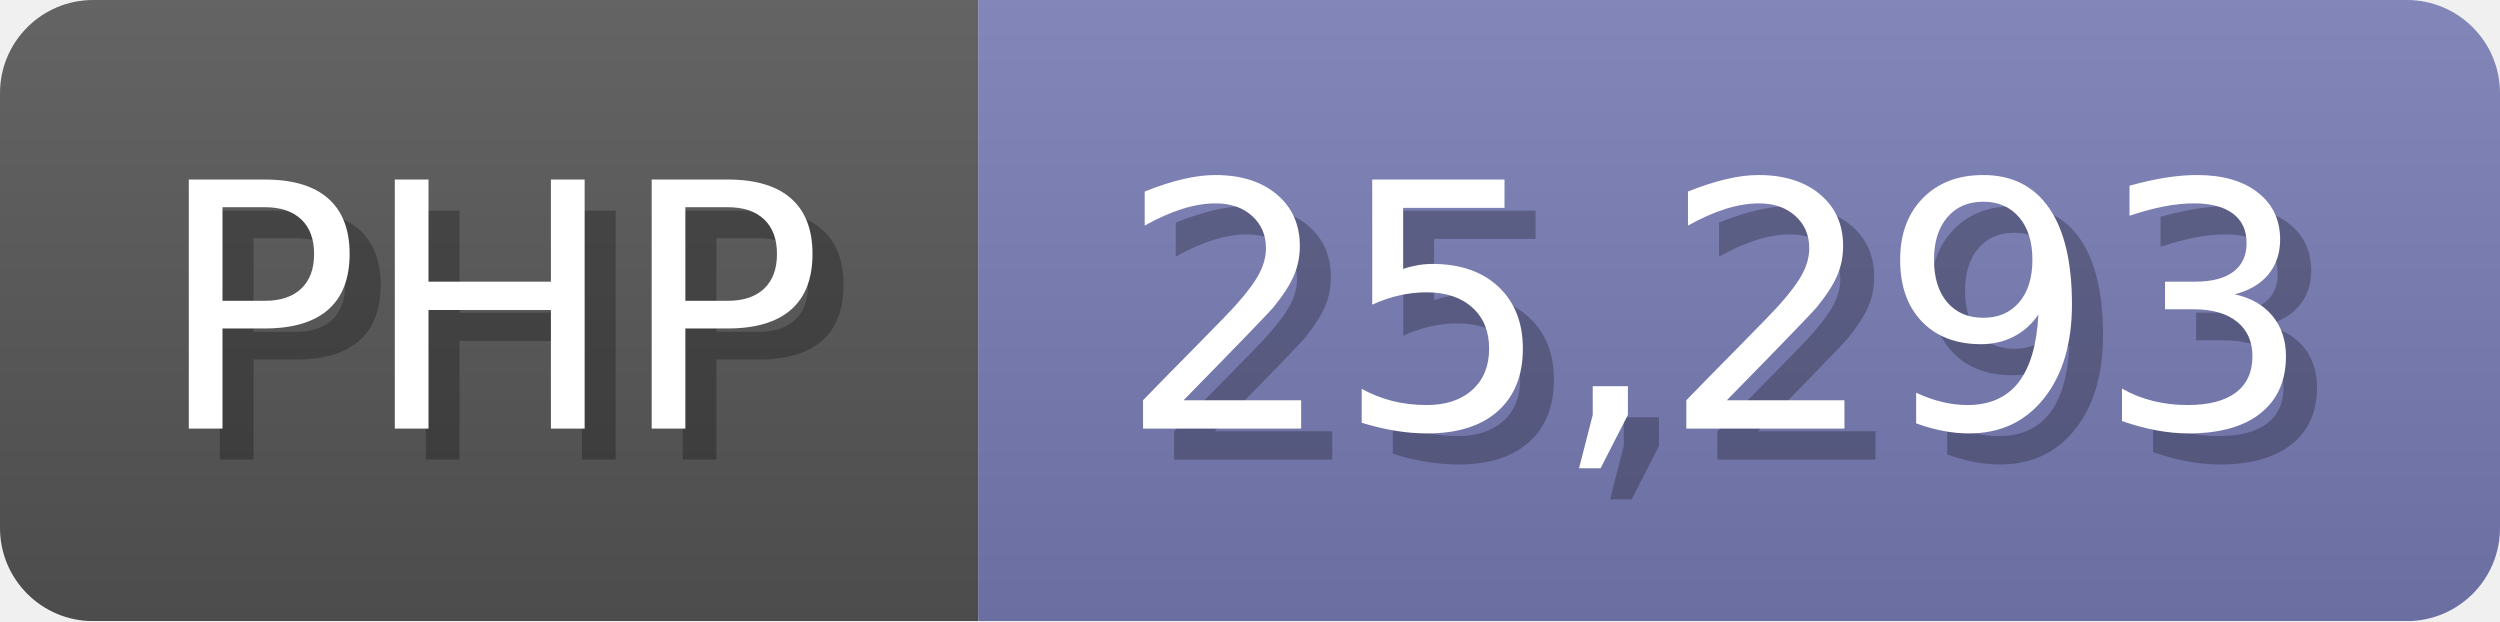
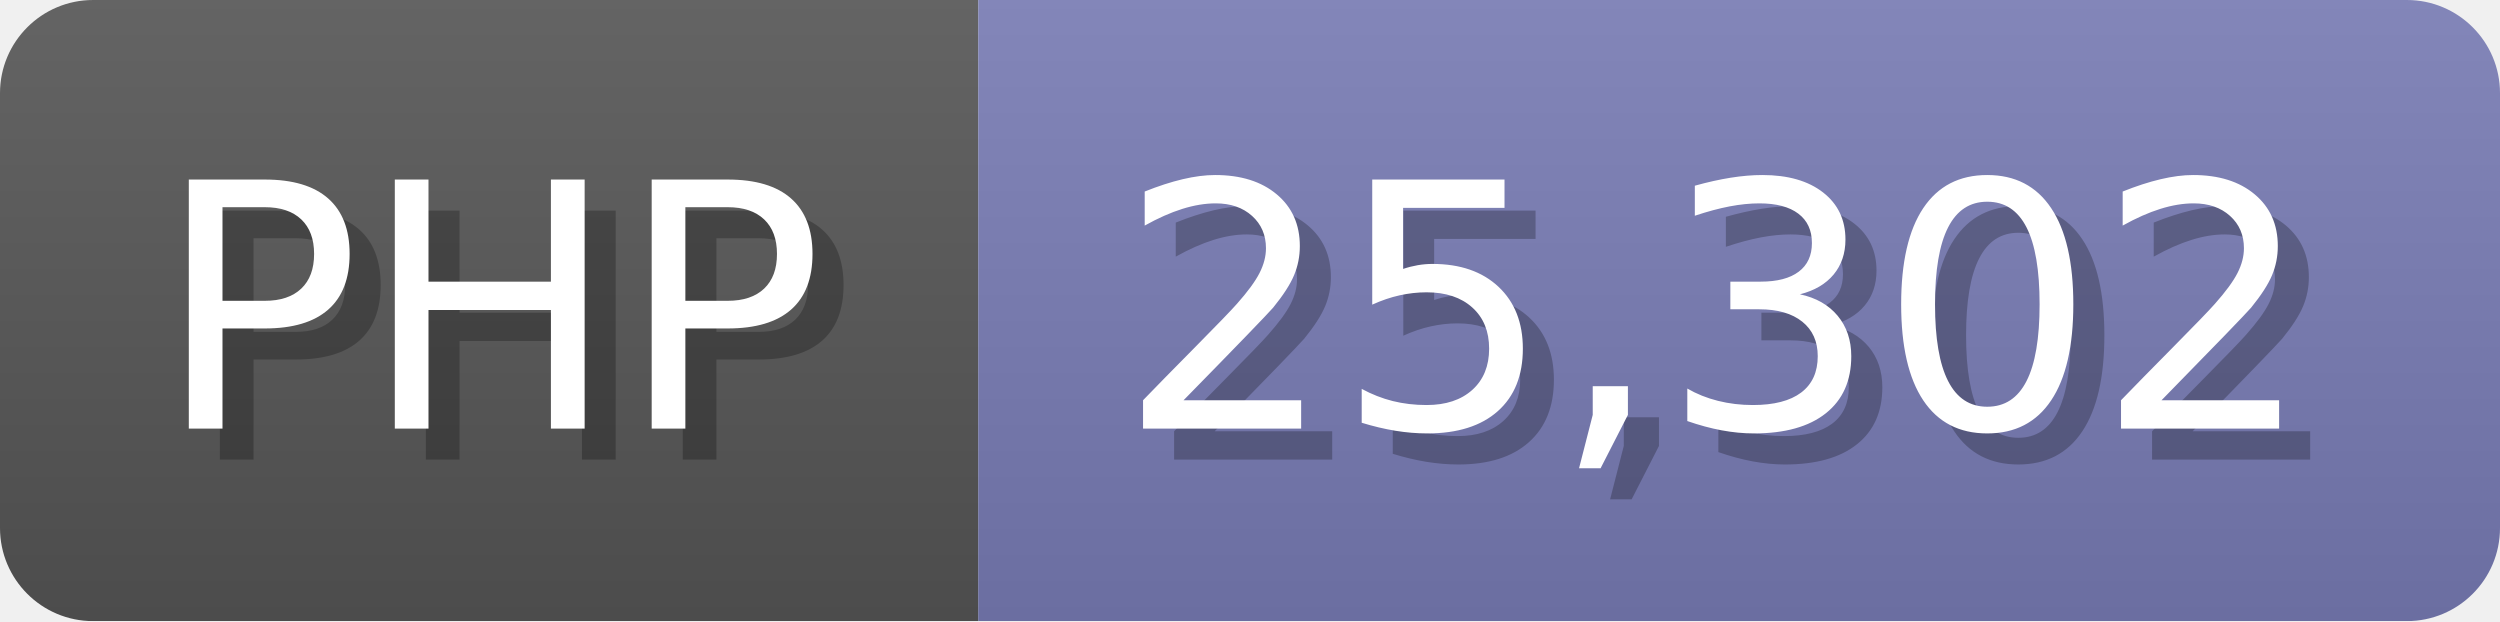
<svg xmlns="http://www.w3.org/2000/svg" width="80.5" height="20" viewBox="0 0 805 200">
  <linearGradient id="a" x2="0" y2="100%">
    <stop offset="0" stop-opacity=".1" stop-color="#EEE" />
    <stop offset="1" stop-opacity=".1" />
  </linearGradient>
  <mask id="m">
    <rect width="805" height="200" rx="30" fill="#FFF" />
  </mask>
  <g mask="url(#m)">
    <rect width="315" height="200" fill="#555" />
    <rect width="490" height="200" fill="#777bb3" x="315" />
    <rect width="805" height="200" fill="url(#a)" />
  </g>
  <g fill="#fff" text-anchor="start" font-family="Verdana,DejaVu Sans,sans-serif" font-size="110">
    <text x="60" y="148" textLength="215" fill="#000" opacity="0.25">PHP</text>
    <text x="50" y="138" textLength="215">PHP</text>
-     <text x="370" y="148" textLength="390" fill="#000" opacity="0.25">25,293</text>
-     <text x="360" y="138" textLength="390">25,293</text>
+     <text x="370" y="148" textLength="390" fill="#000" opacity="0.25">25,302</text>
+     <text x="360" y="138" textLength="390">25,302</text>
  </g>
</svg>
